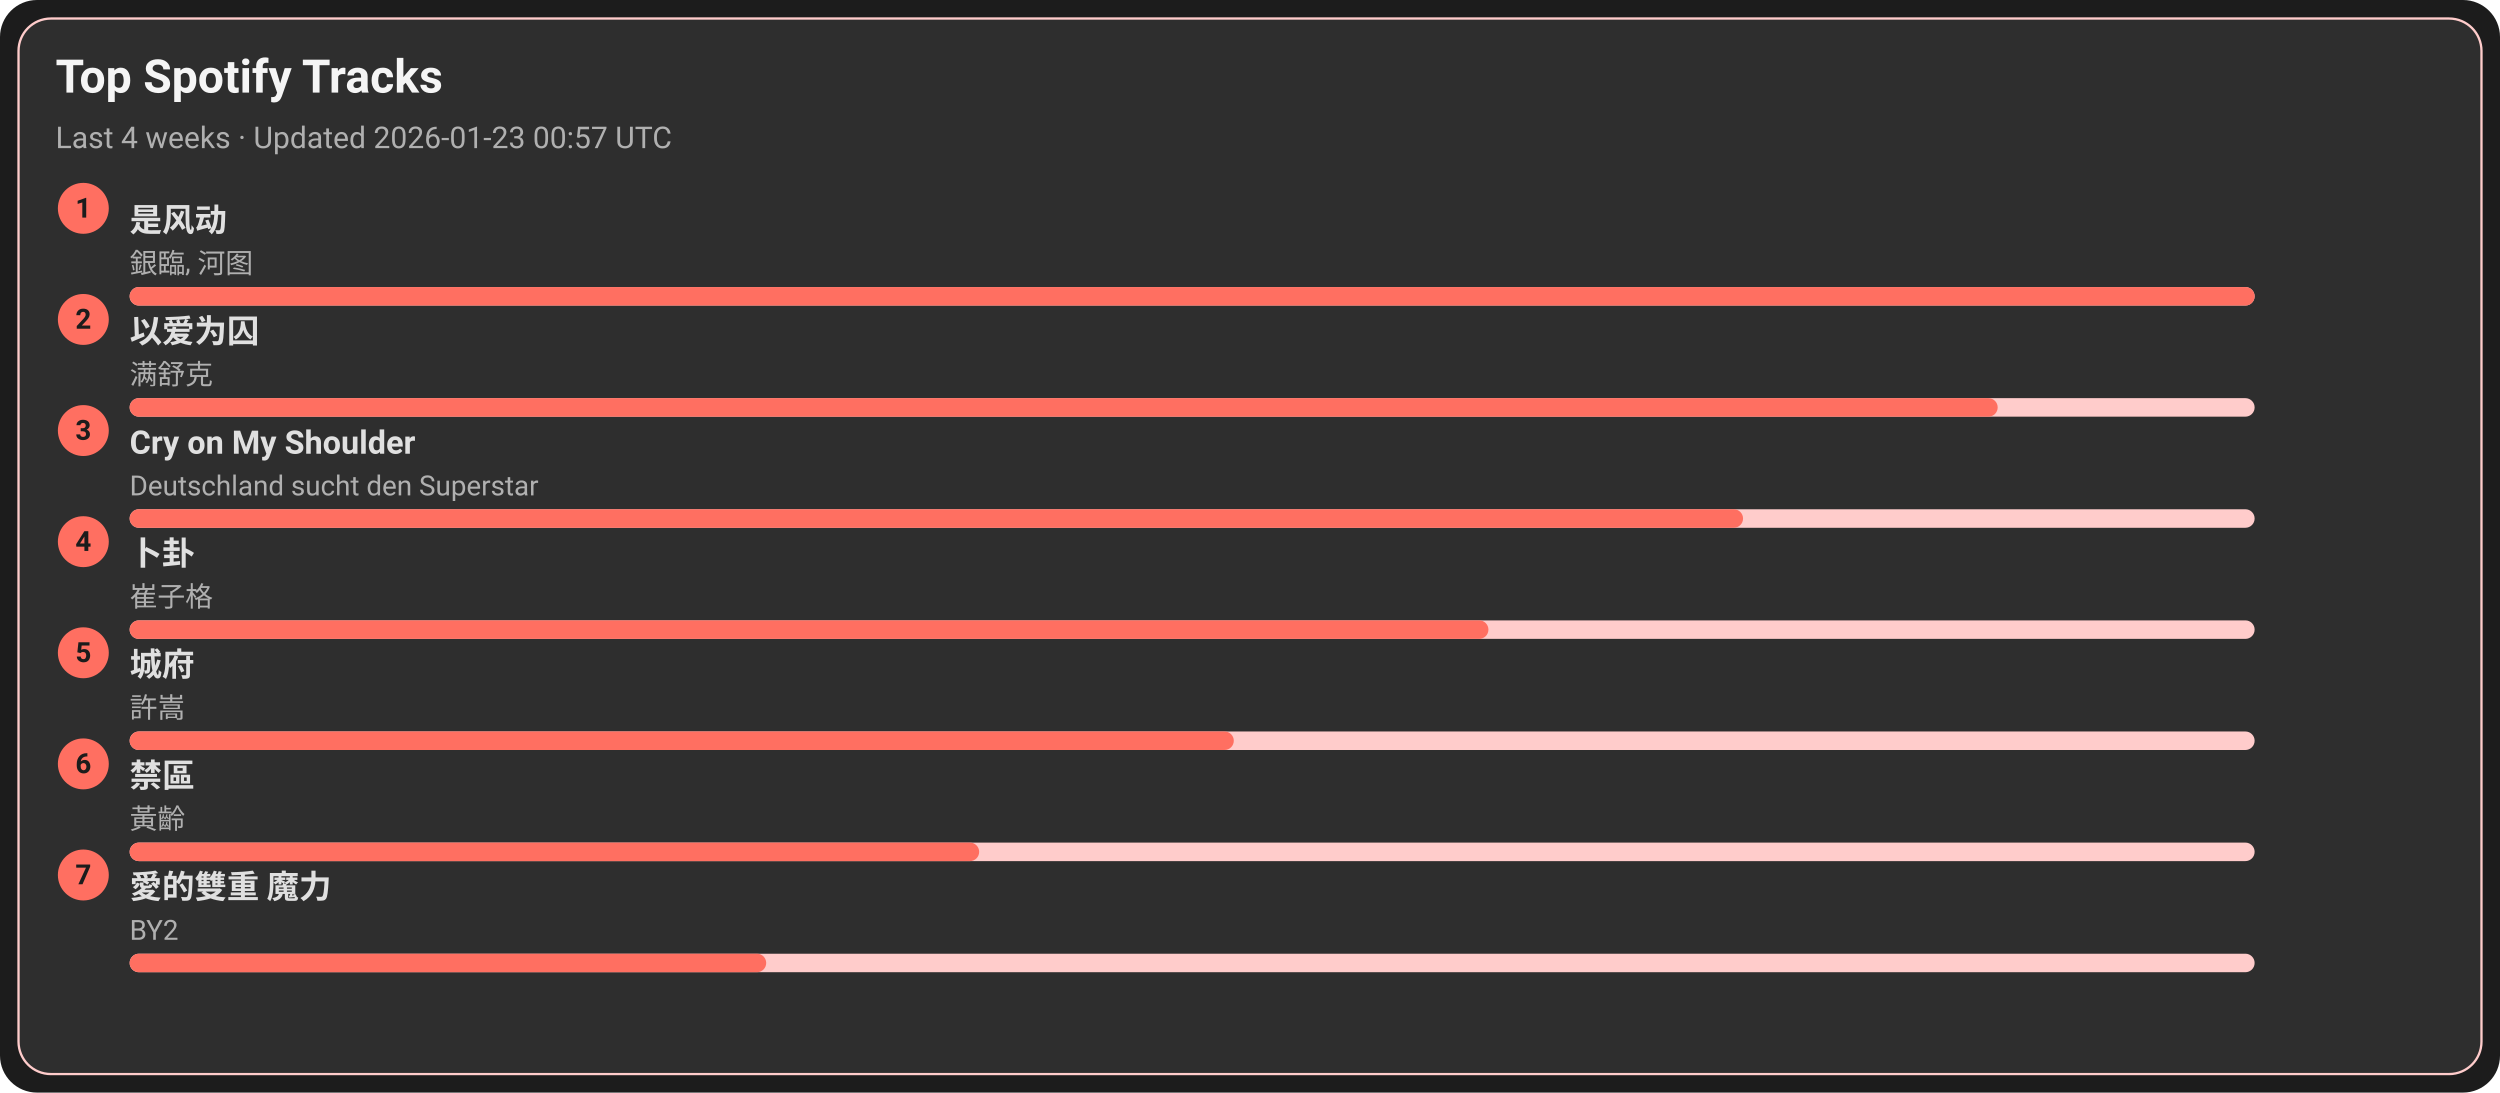
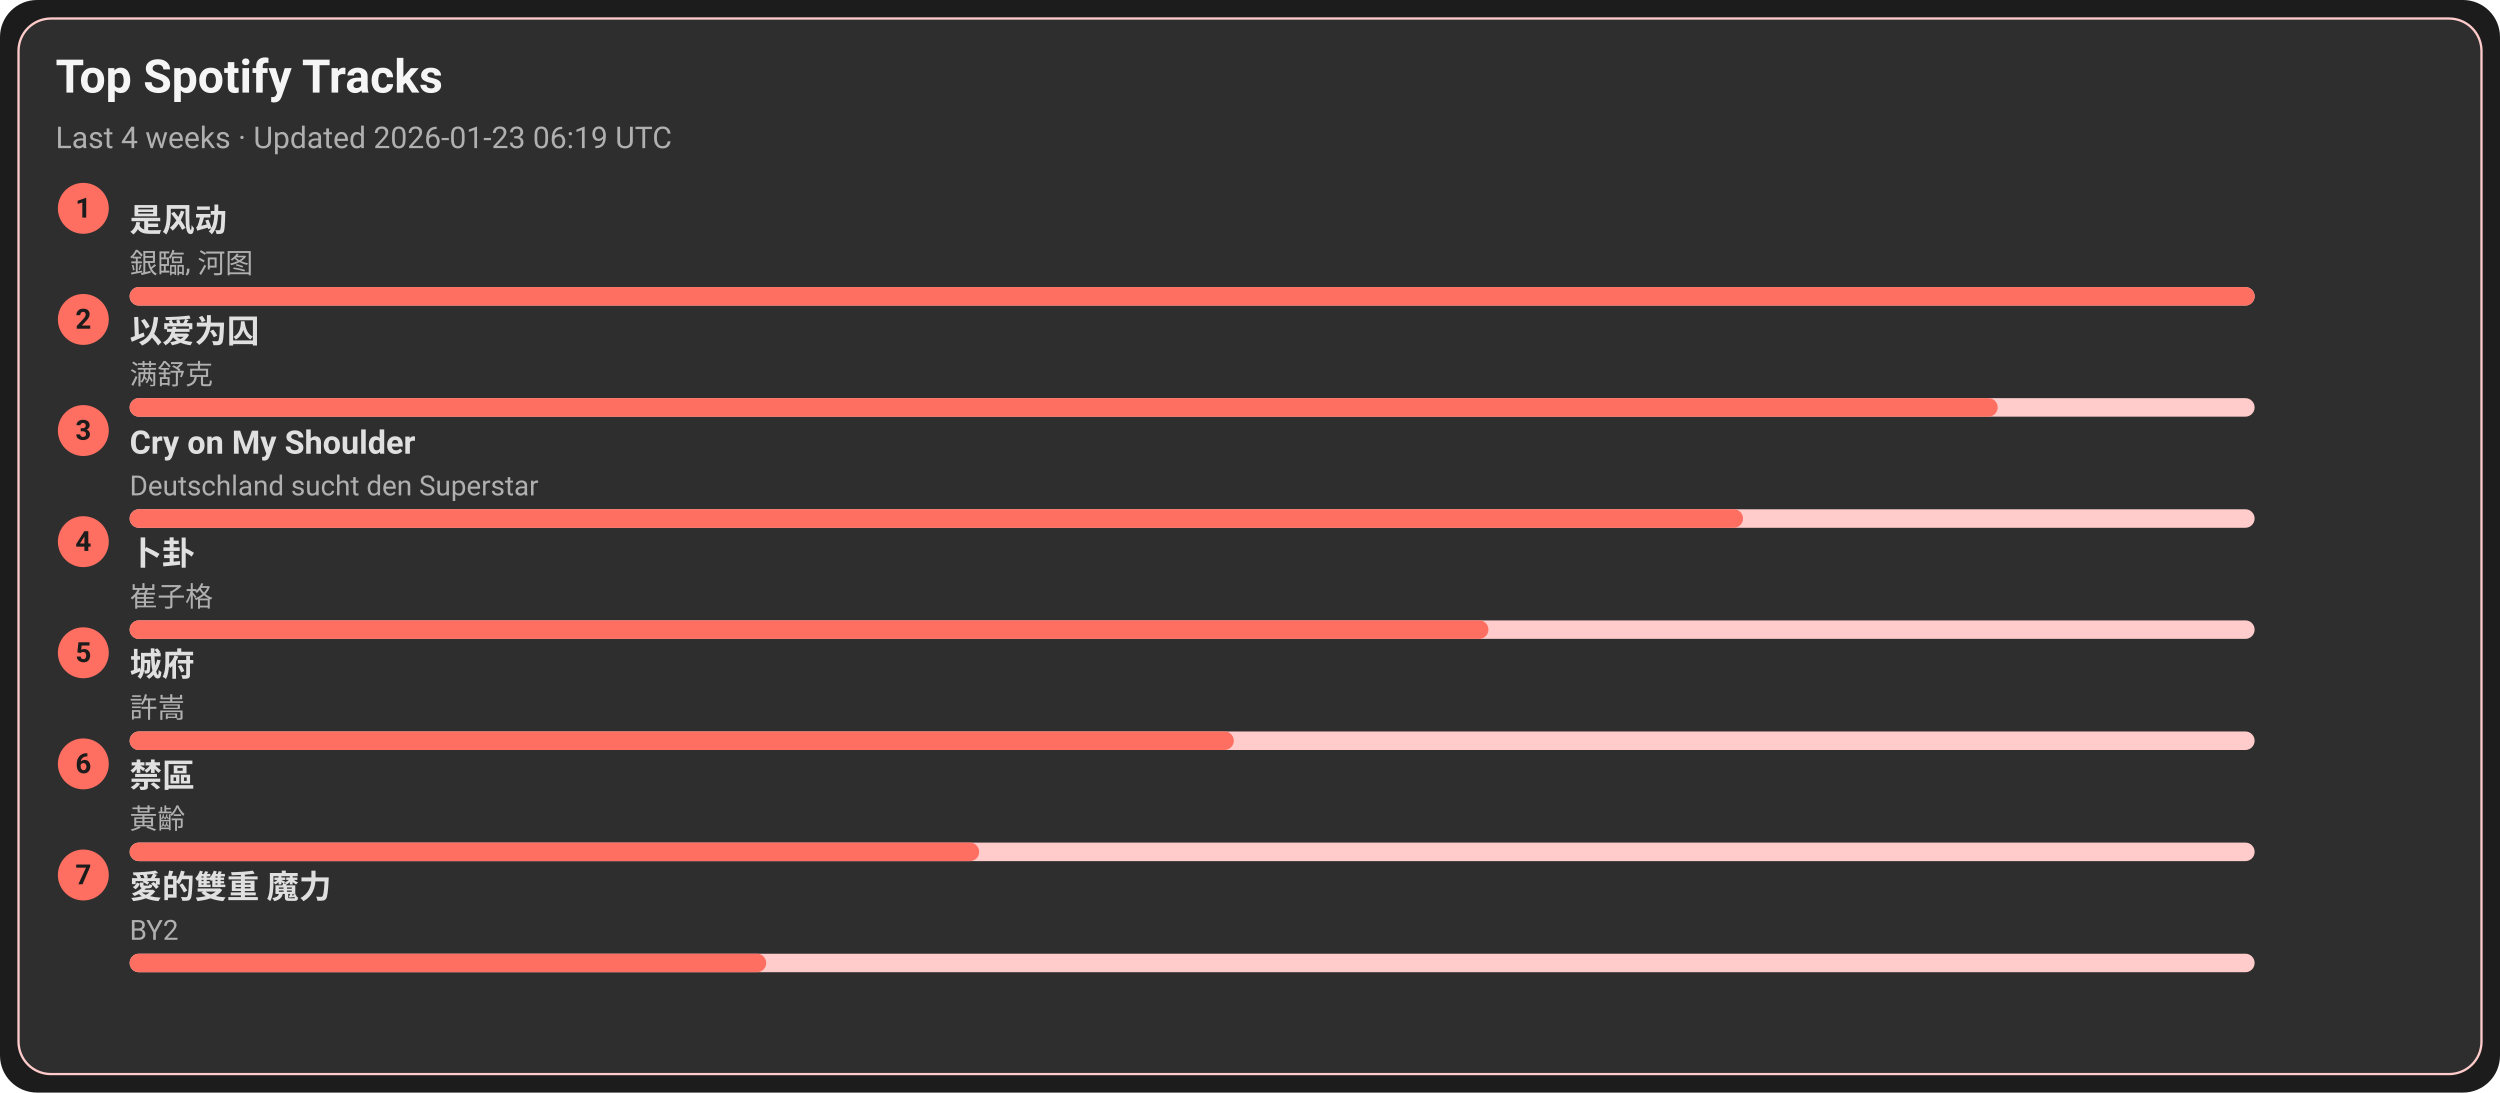
<svg xmlns="http://www.w3.org/2000/svg" width="1080" height="472" viewBox="0 0 1080 472">
  <style>text{font-family:-apple-system,BlinkMacSystemFont,Segoe UI,Roboto,Ubuntu,Helvetica Neue,Arial,Noto Sans,sans-serif}</style>
  <rect width="1080" height="472" rx="16" fill="#1c1c1c" />
  <rect x="8" y="8" width="1064" height="456" rx="14" fill="#2e2e2e" stroke="#ffcccb" />
  <text x="24" y="40" font-size="20" fill="#f5f5f5" font-weight="600">Top Spotify Tracks</text>
-   <text x="24" y="64" font-size="13" fill="#b0b0b0">Last 4 weeks · Updated 2026-01-23 00:57 UTC</text>
+   <text x="24" y="64" font-size="13" fill="#b0b0b0">Last 4 weeks · Updated 2026-01-23 06:19 UTC</text>
  <circle cx="36" cy="90" r="11" fill="#ff6f61" />
  <text x="36" y="94" text-anchor="middle" font-size="12" fill="#1c1c1c" font-weight="700">1</text>
  <a href="https://open.spotify.com/track/3lePQ8c4jq7bTePsXEmslh" target="_blank" rel="noopener noreferrer">
    <text x="56" y="100" font-size="14" fill="#e0e0e0" font-weight="600">是风动</text>
  </a>
  <text x="56" y="118" font-size="12" fill="#b0b0b0">銀臨, 河图</text>
  <rect x="56" y="124" width="918" height="8" rx="4" fill="#ffcccb" />
  <rect x="56" y="124" width="918" height="8" rx="4" fill="#ff6f61" />
  <circle cx="36" cy="138" r="11" fill="#ff6f61" />
  <text x="36" y="142" text-anchor="middle" font-size="12" fill="#1c1c1c" font-weight="700">2</text>
  <a href="https://open.spotify.com/track/0RW2LEfGQK5BaIho6sSLqf" target="_blank" rel="noopener noreferrer">
    <text x="56" y="148" font-size="14" fill="#e0e0e0" font-weight="600">以爱为囚</text>
  </a>
  <text x="56" y="166" font-size="12" fill="#b0b0b0">满舒克</text>
  <rect x="56" y="172" width="918" height="8" rx="4" fill="#ffcccb" />
  <rect x="56" y="172" width="807" height="8" rx="4" fill="#ff6f61" />
  <circle cx="36" cy="186" r="11" fill="#ff6f61" />
  <text x="36" y="190" text-anchor="middle" font-size="12" fill="#1c1c1c" font-weight="700">3</text>
  <a href="https://open.spotify.com/track/6usmG2MoD0C0Lc2pNgCVWV" target="_blank" rel="noopener noreferrer">
    <text x="56" y="196" font-size="14" fill="#e0e0e0" font-weight="600">Cry on My Shoulder</text>
  </a>
  <text x="56" y="214" font-size="12" fill="#b0b0b0">Deutschland sucht den Superstar</text>
  <rect x="56" y="220" width="918" height="8" rx="4" fill="#ffcccb" />
  <rect x="56" y="220" width="697" height="8" rx="4" fill="#ff6f61" />
  <circle cx="36" cy="234" r="11" fill="#ff6f61" />
  <text x="36" y="238" text-anchor="middle" font-size="12" fill="#1c1c1c" font-weight="700">4</text>
  <a href="https://open.spotify.com/track/4ToeYifpQaikbYa7krOD6s" target="_blank" rel="noopener noreferrer">
    <text x="56" y="244" font-size="14" fill="#e0e0e0" font-weight="600">卜卦</text>
  </a>
  <text x="56" y="262" font-size="12" fill="#b0b0b0">崔子格</text>
  <rect x="56" y="268" width="918" height="8" rx="4" fill="#ffcccb" />
  <rect x="56" y="268" width="587" height="8" rx="4" fill="#ff6f61" />
  <circle cx="36" cy="282" r="11" fill="#ff6f61" />
  <text x="36" y="286" text-anchor="middle" font-size="12" fill="#1c1c1c" font-weight="700">5</text>
  <a href="https://open.spotify.com/track/4AmlSf7hye0QVpnHCcEoEw" target="_blank" rel="noopener noreferrer">
    <text x="56" y="292" font-size="14" fill="#e0e0e0" font-weight="600">城府</text>
  </a>
  <text x="56" y="310" font-size="12" fill="#b0b0b0">許嵩</text>
  <rect x="56" y="316" width="918" height="8" rx="4" fill="#ffcccb" />
  <rect x="56" y="316" width="477" height="8" rx="4" fill="#ff6f61" />
  <circle cx="36" cy="330" r="11" fill="#ff6f61" />
  <text x="36" y="334" text-anchor="middle" font-size="12" fill="#1c1c1c" font-weight="700">6</text>
  <a href="https://open.spotify.com/track/5HAMeMgu9hGL5a8ZwNz6cp" target="_blank" rel="noopener noreferrer">
    <text x="56" y="340" font-size="14" fill="#e0e0e0" font-weight="600">禁區</text>
  </a>
  <text x="56" y="358" font-size="12" fill="#b0b0b0">黃齡</text>
  <rect x="56" y="364" width="918" height="8" rx="4" fill="#ffcccb" />
  <rect x="56" y="364" width="367" height="8" rx="4" fill="#ff6f61" />
  <circle cx="36" cy="378" r="11" fill="#ff6f61" />
  <text x="36" y="382" text-anchor="middle" font-size="12" fill="#1c1c1c" font-weight="700">7</text>
  <a href="https://open.spotify.com/track/0yYmS4k3R0TTdDhvOBxRVp" target="_blank" rel="noopener noreferrer">
    <text x="56" y="388" font-size="14" fill="#e0e0e0" font-weight="600">愛的雙重 魔力</text>
  </a>
  <text x="56" y="406" font-size="12" fill="#b0b0b0">BY2</text>
  <rect x="56" y="412" width="918" height="8" rx="4" fill="#ffcccb" />
  <rect x="56" y="412" width="275" height="8" rx="4" fill="#ff6f61" />
</svg>
